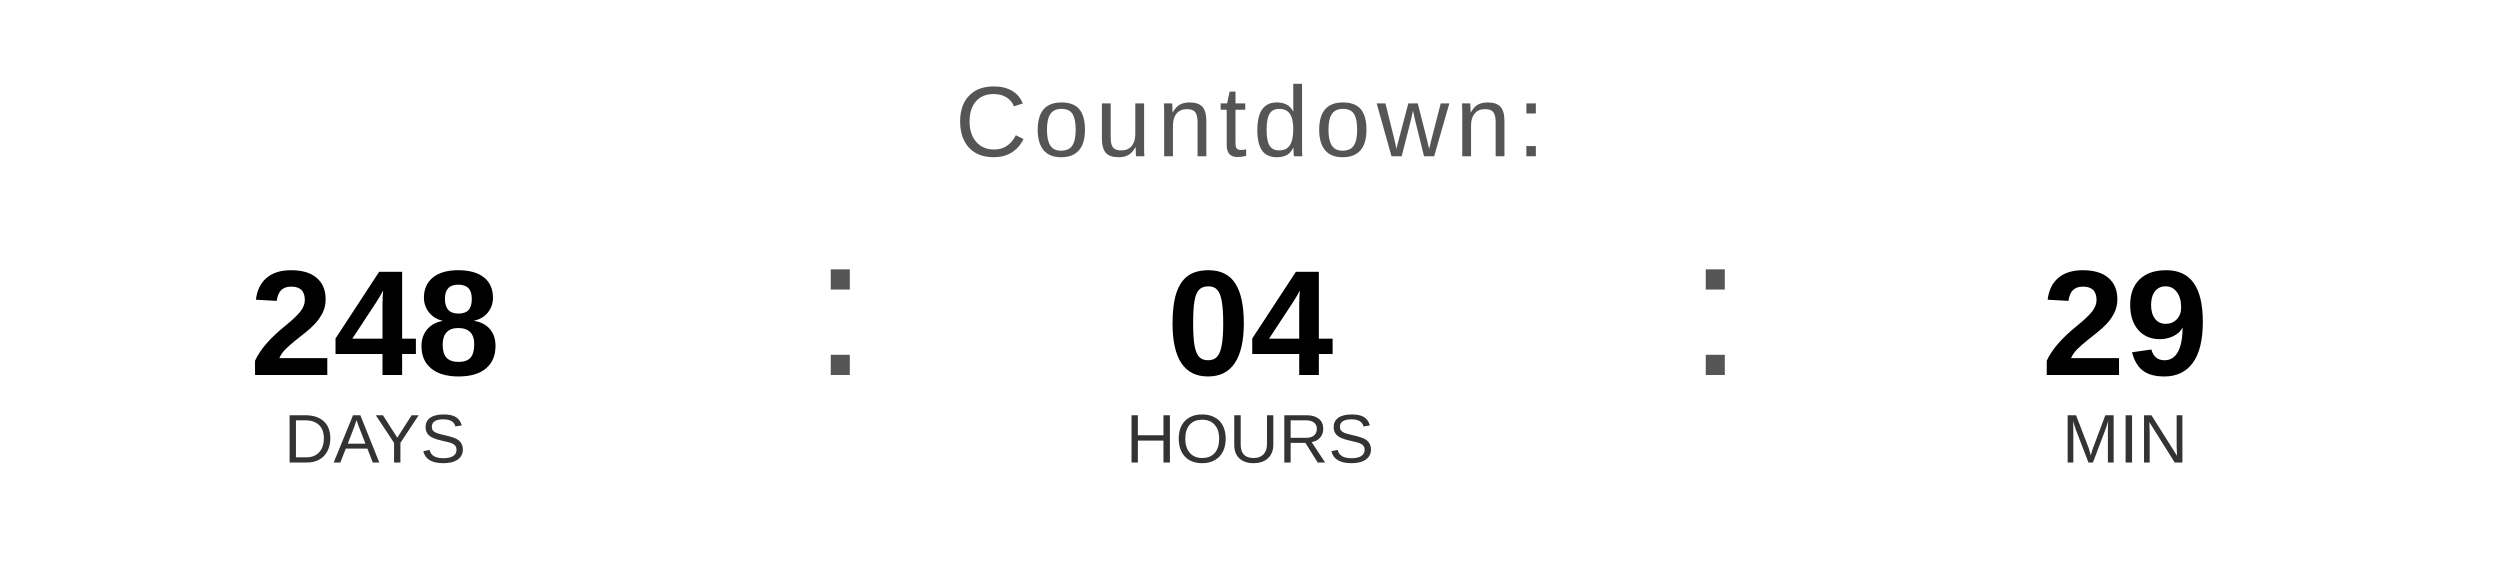
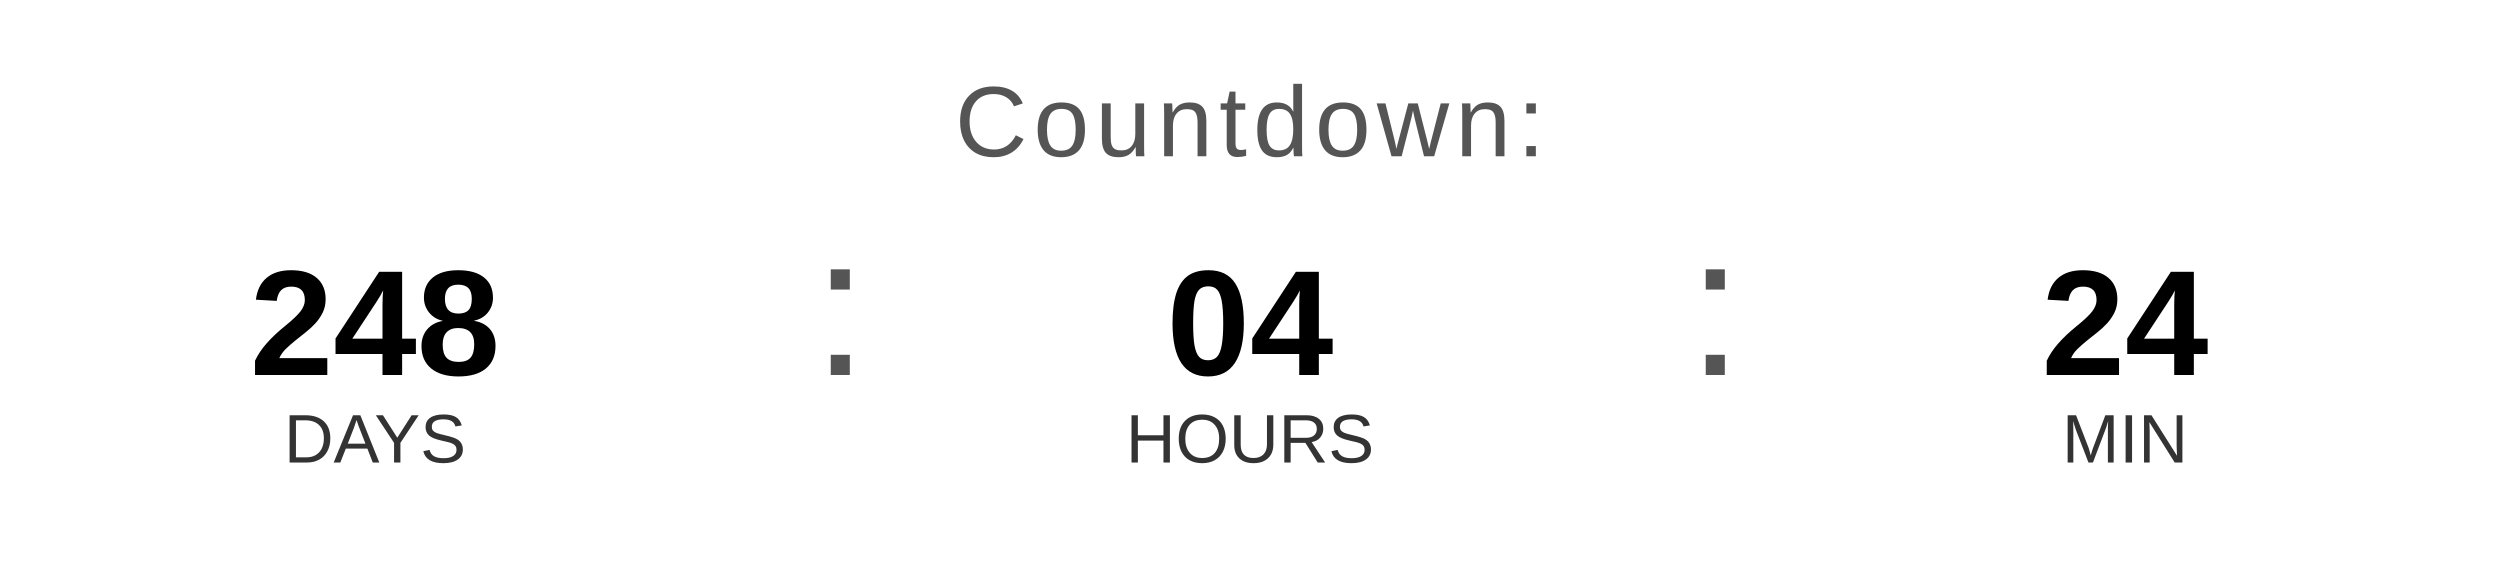
<svg xmlns="http://www.w3.org/2000/svg" width="400" height="90" viewBox="0 0 400 90">
  <text x="200" y="25" font-family="Arial, Helvetica, sans-serif" font-size="16" fill="#555555" text-anchor="middle" letter-spacing="1">
    Countdown:
  </text>
  <text x="60" y="60" font-family="Arial, Helvetica, sans-serif" font-size="24" font-weight="bold" fill="#000000" text-anchor="middle">248</text>
  <text x="60" y="74" font-family="Arial, Helvetica, sans-serif" font-size="11" fill="#333333" text-anchor="middle">DAYS</text>
  <text x="130" y="60" font-family="Arial, sans-serif" font-size="32" fill="#555555">:</text>
  <text x="200" y="60" font-family="Arial, Helvetica, sans-serif" font-size="24" font-weight="bold" fill="#000000" text-anchor="middle">04</text>
  <text x="200" y="74" font-family="Arial, Helvetica, sans-serif" font-size="11" fill="#333333" text-anchor="middle">HOURS</text>
  <text x="270" y="60" font-family="Arial, sans-serif" font-size="32" fill="#555555">:</text>
-   <text x="340" y="60" font-family="Arial, Helvetica, sans-serif" font-size="24" font-weight="bold" fill="#000000" text-anchor="middle">29</text>
+   <text x="340" y="60" font-family="Arial, Helvetica, sans-serif" font-size="24" font-weight="bold" fill="#000000" text-anchor="middle">24</text>
  <text x="340" y="74" font-family="Arial, Helvetica, sans-serif" font-size="11" fill="#333333" text-anchor="middle">MIN</text>
</svg>
